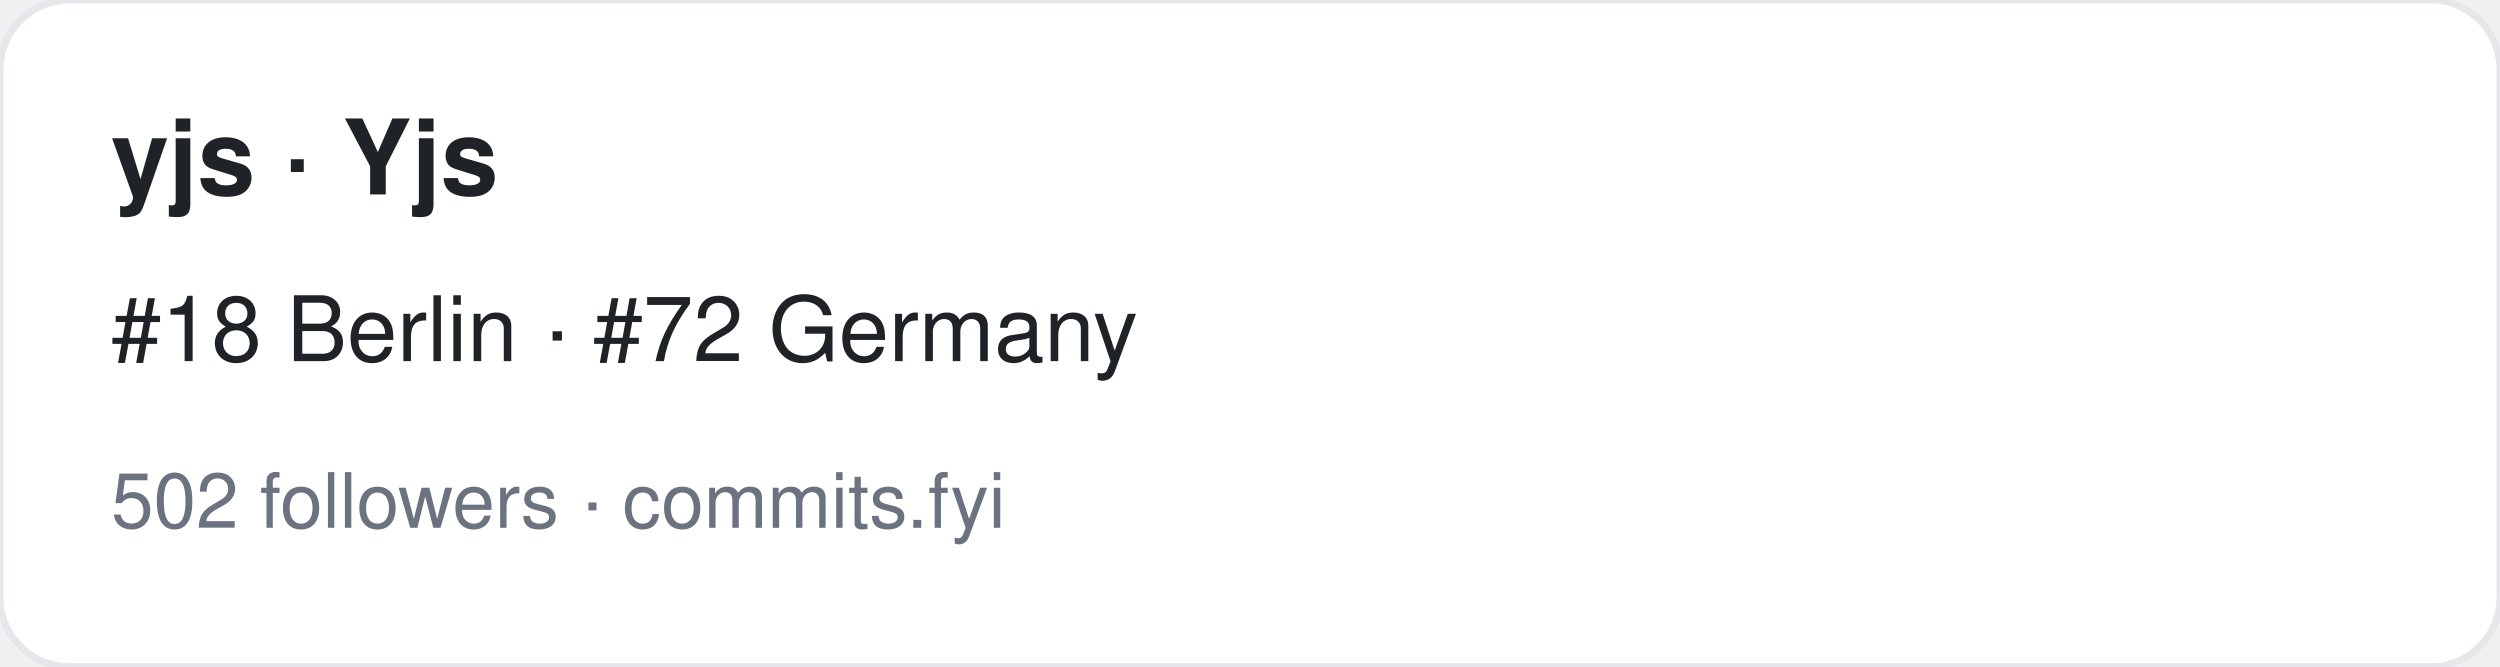
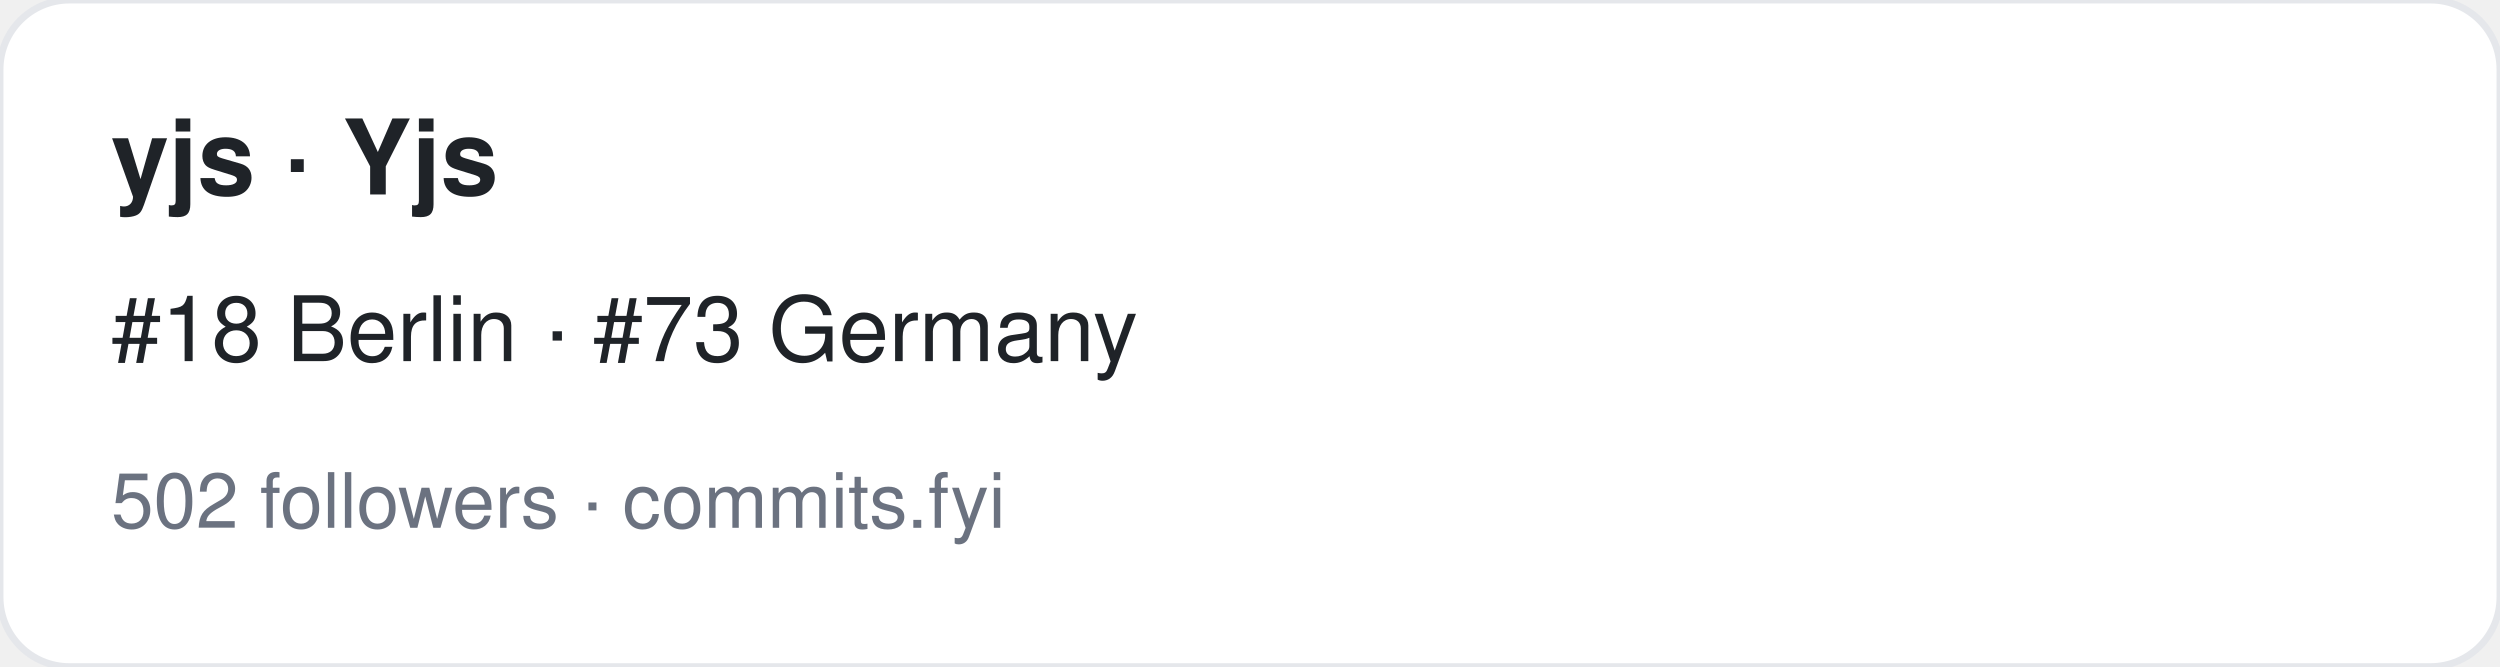
<svg xmlns="http://www.w3.org/2000/svg" width="360" height="96" viewBox="0 0 360 96" font-family="-apple-system,BlinkMacSystemFont,Segoe UI,Helvetica,Arial,sans-serif">
  <rect width="360" height="96" rx="10" fill="#ffffff" stroke="#e5e7eb" />
  <text x="16" y="28" font-size="15" font-weight="700" fill="#1f2328">yjs · Yjs</text>
-   <text x="16" y="52" font-size="13" fill="#1f2328">#18 Berlin · #72 Germany</text>
+   <text x="16" y="52" font-size="13" fill="#1f2328">#18 Berlin · #73 Germany</text>
  <text x="16" y="76" font-size="11" fill="#6b7280">502 followers · commits.fyi</text>
</svg>
